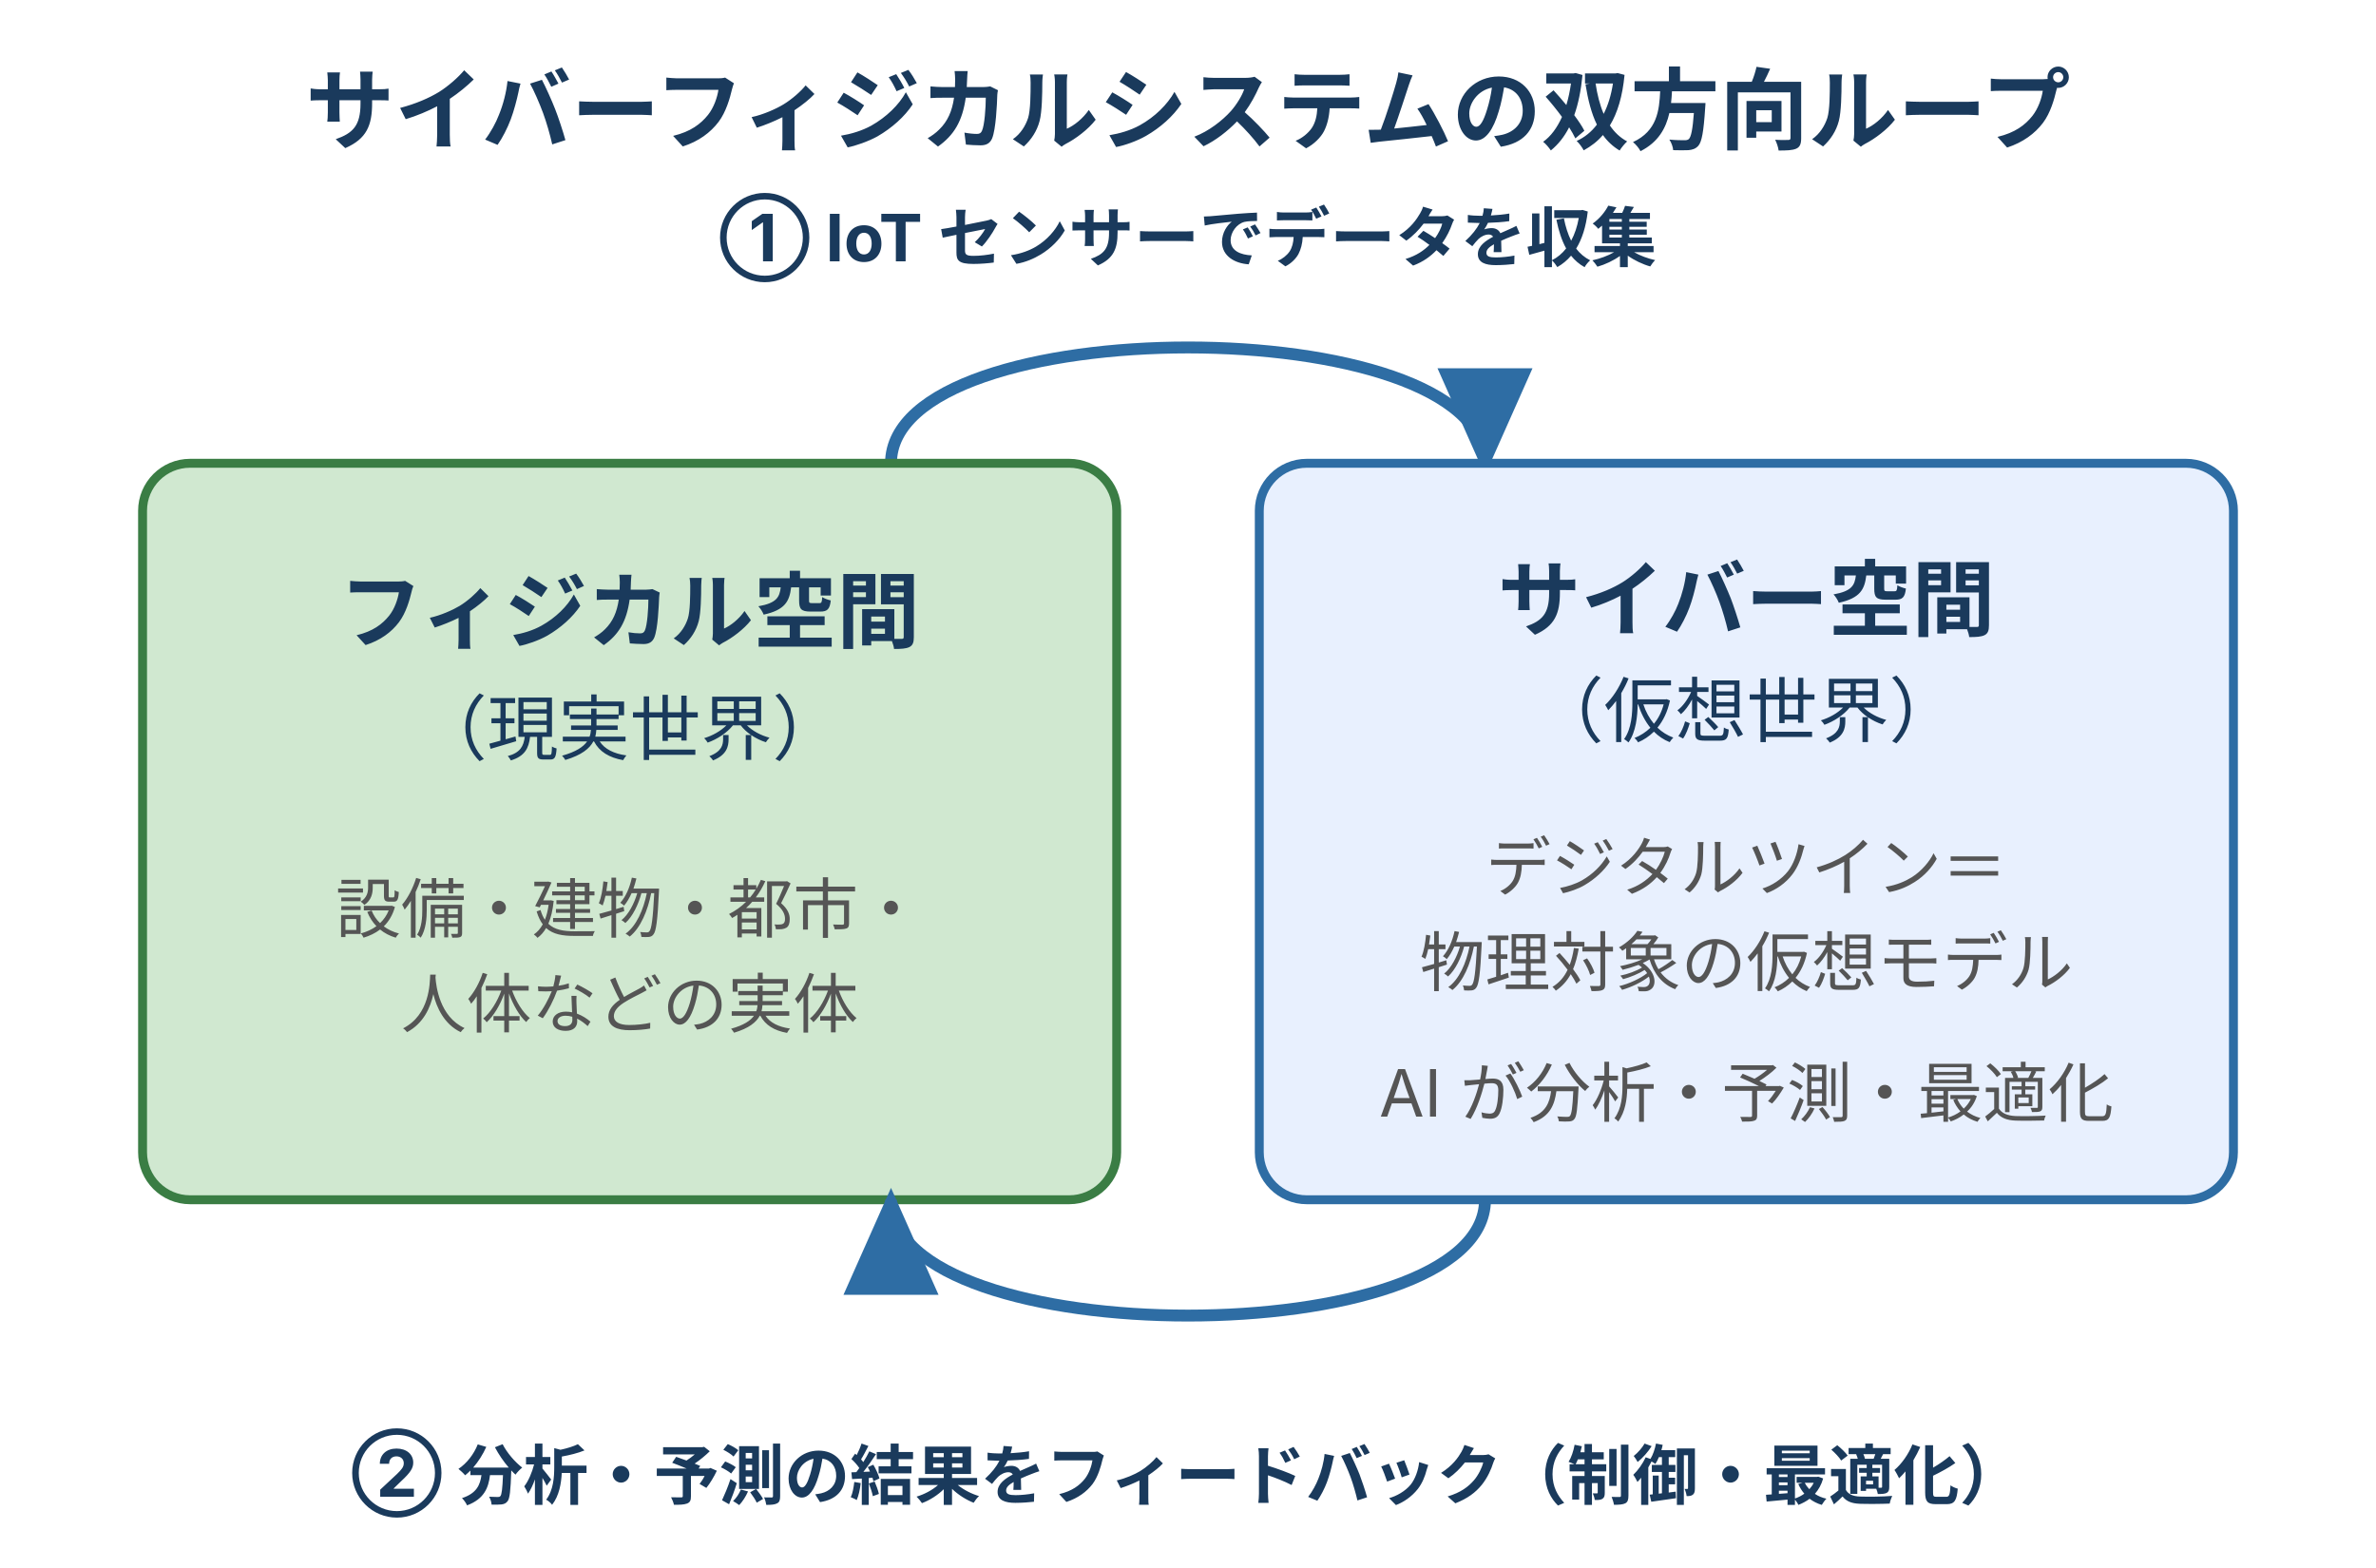
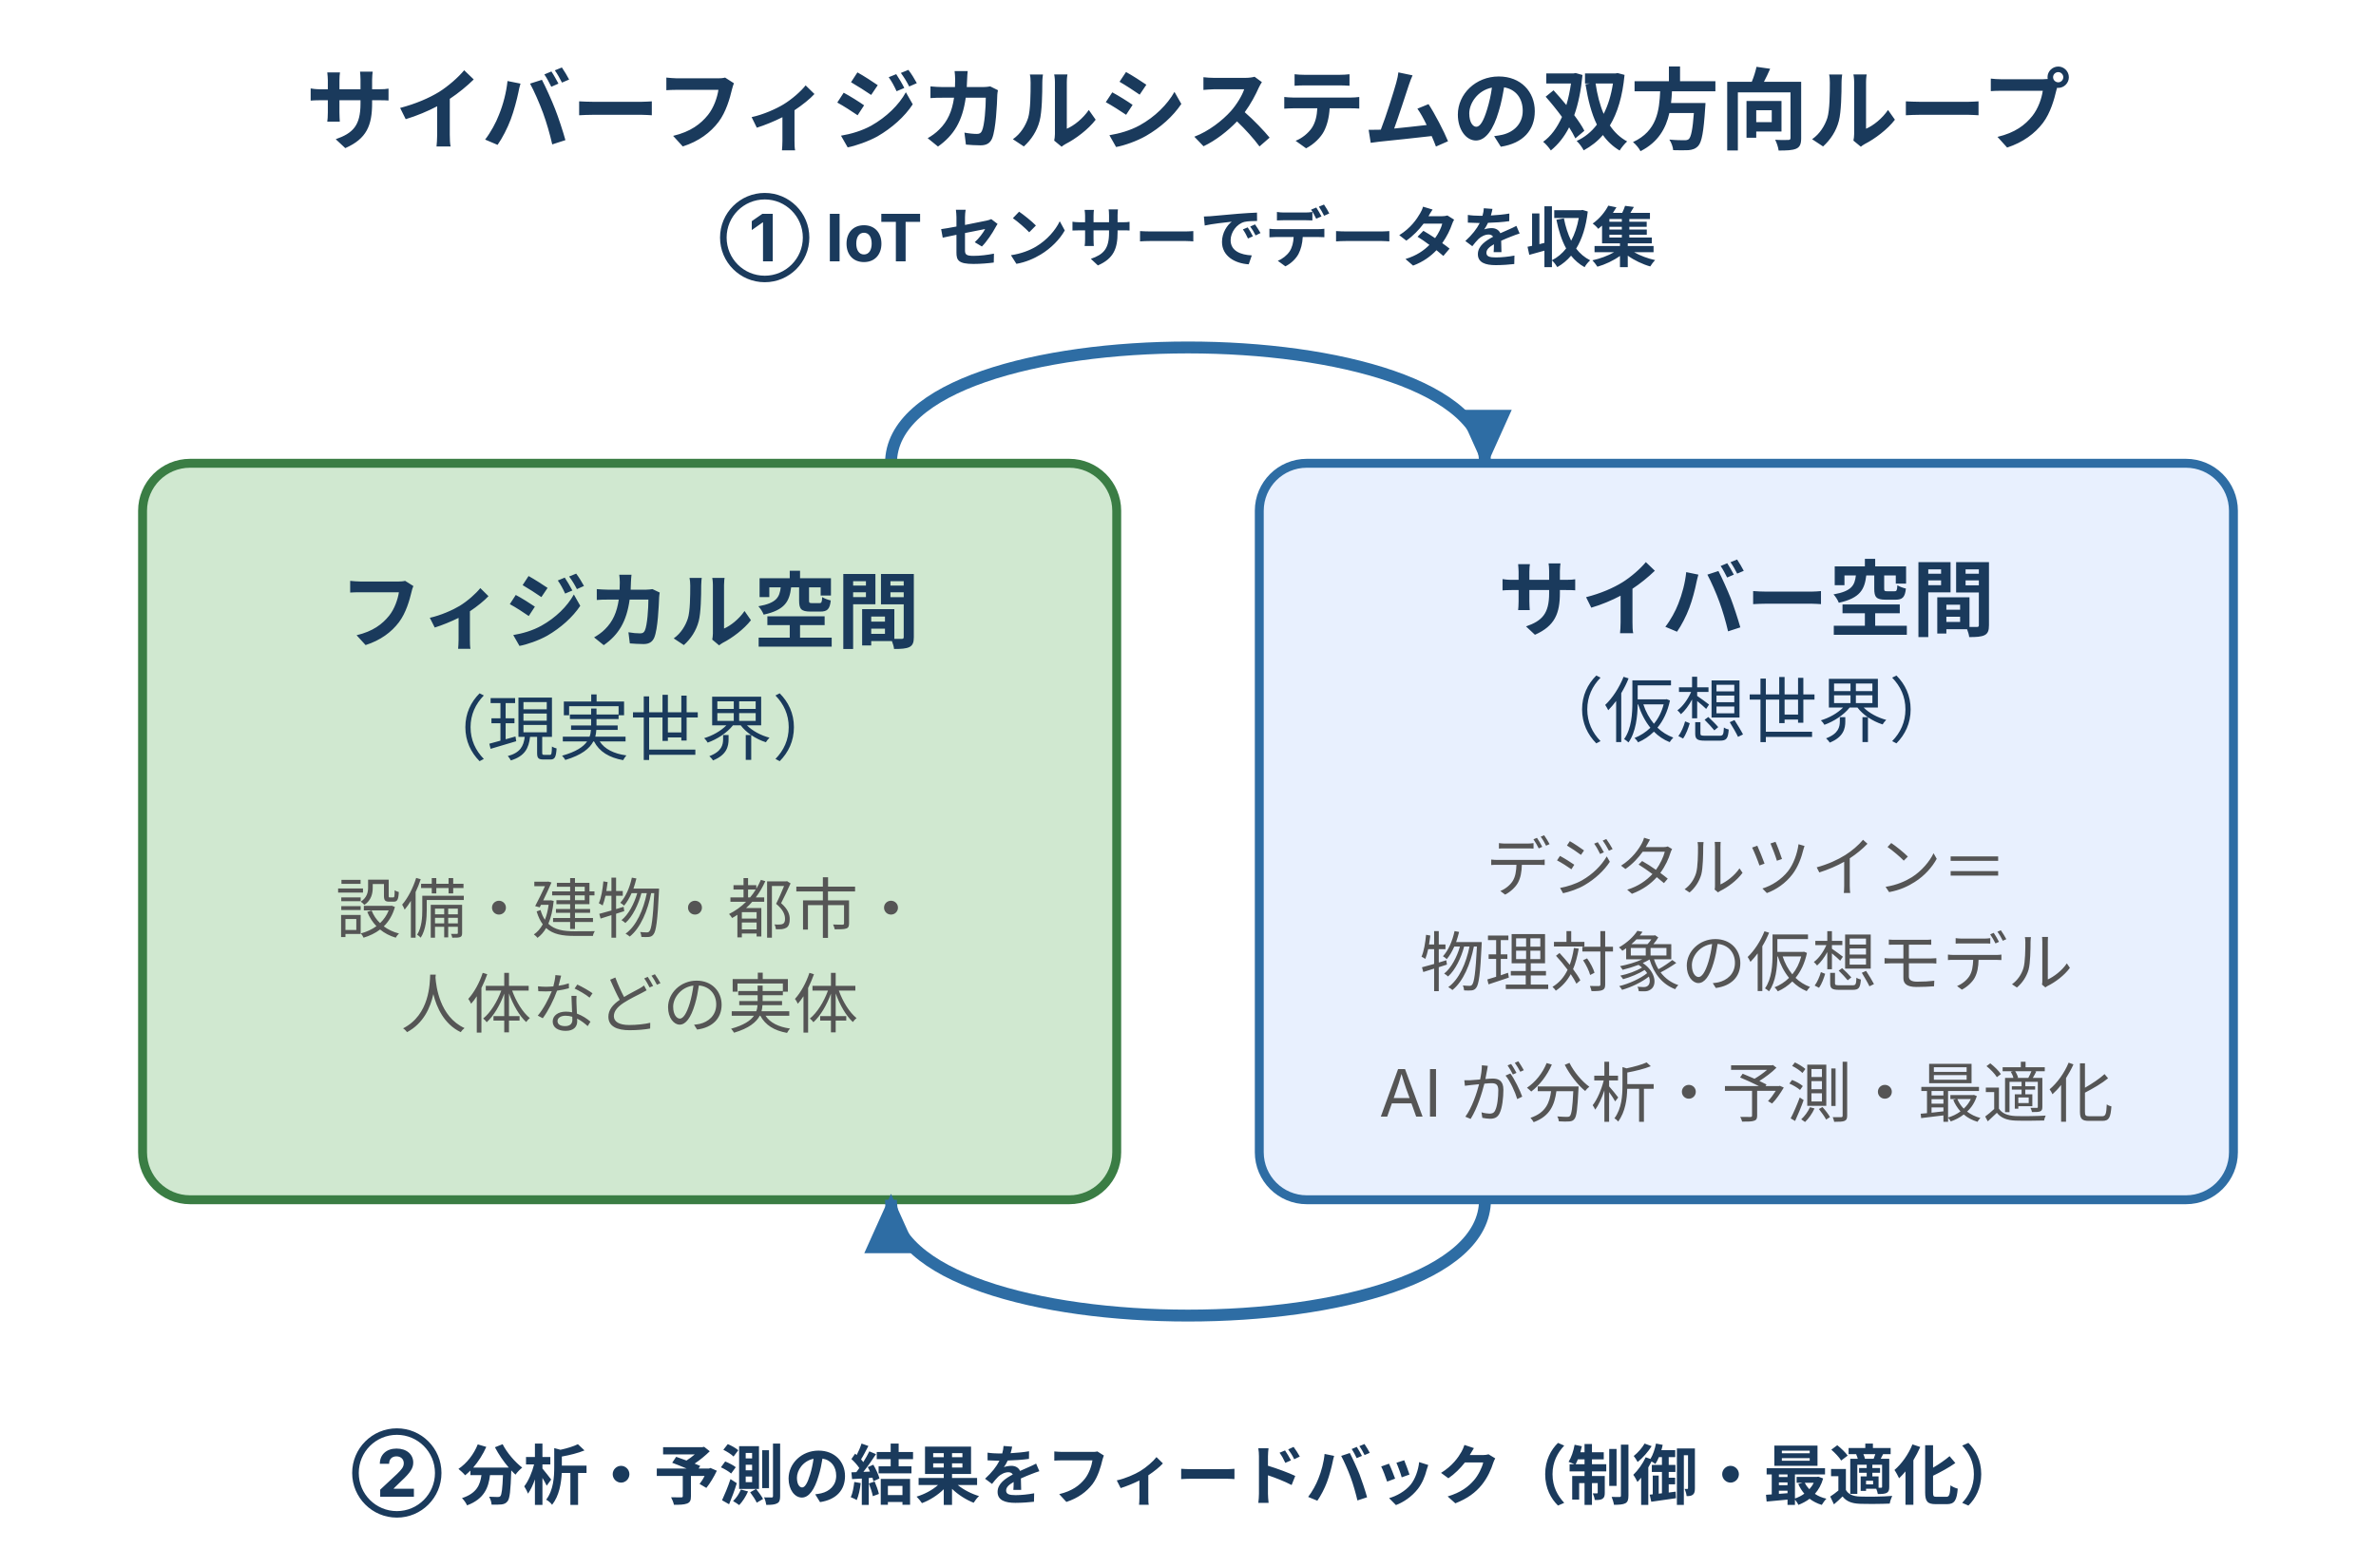
<svg xmlns="http://www.w3.org/2000/svg" width="400" height="264" viewBox="0 0 400 264" style="max-width:400px;width:100%" role="img" aria-label="サイバーフィジカルシステムの双方向ループ。フィジカル空間のデータを IoT センサーでサイバー空間へ収集し、サイバー空間での分析・予測の結果をフィジカル空間へフィードバックする。">
  <defs>
    <style>
      text { font-family: Inter, "Noto Sans JP", "Hiragino Kaku Gothic ProN", sans-serif; }
      .t-title { font-size: 15px; font-weight: bold; fill: #1a3a5c; }
      .t-name  { font-size: 14px; font-weight: bold; fill: #1a3a5c; }
      .t-sub   { font-size: 12px; fill: #1a3a5c; }
      .t-body  { font-size: 11px; fill: #555; }
      .t-flow  { font-size: 11px; font-weight: bold; fill: #1a3a5c; }
      .box-phys  { fill: #d0e8d0; stroke: #3a7d44; stroke-width: 1.5; }
      .box-cyber { fill: #e8f0fe; stroke: #2e6da4; stroke-width: 1.5; }
    </style>
-     <marker id="dt-arrow" markerWidth="9" markerHeight="8" refX="8" refY="4" orient="auto">
-       <polygon points="0,0 9,4 0,8" fill="#2e6da4" />
+     <marker id="dt-arrow" markerUnits="userSpaceOnUse" markerWidth="10" markerHeight="9" refX="9" refY="4.5" orient="auto">
+       <polygon points="0,0 10,4.5 0,9" fill="#2e6da4" />
    </marker>
  </defs>
  <text class="t-title" x="200" y="24" text-anchor="middle">サイバーフィジカルシステムの双方向ループ</text>
  <text class="t-flow" x="200" y="44" text-anchor="middle">① IoT センサーでデータを収集</text>
  <path d="M 150 78 C 150 52 250 52 250 78" fill="none" stroke="#2e6da4" stroke-width="2" marker-end="url(#dt-arrow)" />
  <rect class="box-phys" x="24" y="78" width="164" height="124" rx="8" />
  <text class="t-name" x="106" y="108" text-anchor="middle">フィジカル空間</text>
  <text class="t-sub" x="106" y="127" text-anchor="middle">（現実世界）</text>
  <text class="t-body" x="106" y="157" text-anchor="middle">設備・建物・都市・</text>
  <text class="t-body" x="106" y="173" text-anchor="middle">人体などの実体</text>
  <rect class="box-cyber" x="212" y="78" width="164" height="124" rx="8" />
  <text class="t-name" x="294" y="106" text-anchor="middle">サイバー空間</text>
  <text class="t-sub" x="294" y="124" text-anchor="middle">（仮想世界）</text>
  <text class="t-body" x="294" y="150" text-anchor="middle">デジタルツイン＝</text>
  <text class="t-body" x="294" y="166" text-anchor="middle">物理対象の仮想モデル</text>
  <text class="t-body" x="294" y="188" text-anchor="middle">AI が分析・予測・最適化</text>
  <path d="M 250 202 C 250 228 150 228 150 202" fill="none" stroke="#2e6da4" stroke-width="2" marker-end="url(#dt-arrow)" />
  <text class="t-flow" x="200" y="252" text-anchor="middle">② 分析・予測の結果をフィードバック（制御・最適化）</text>
</svg>
